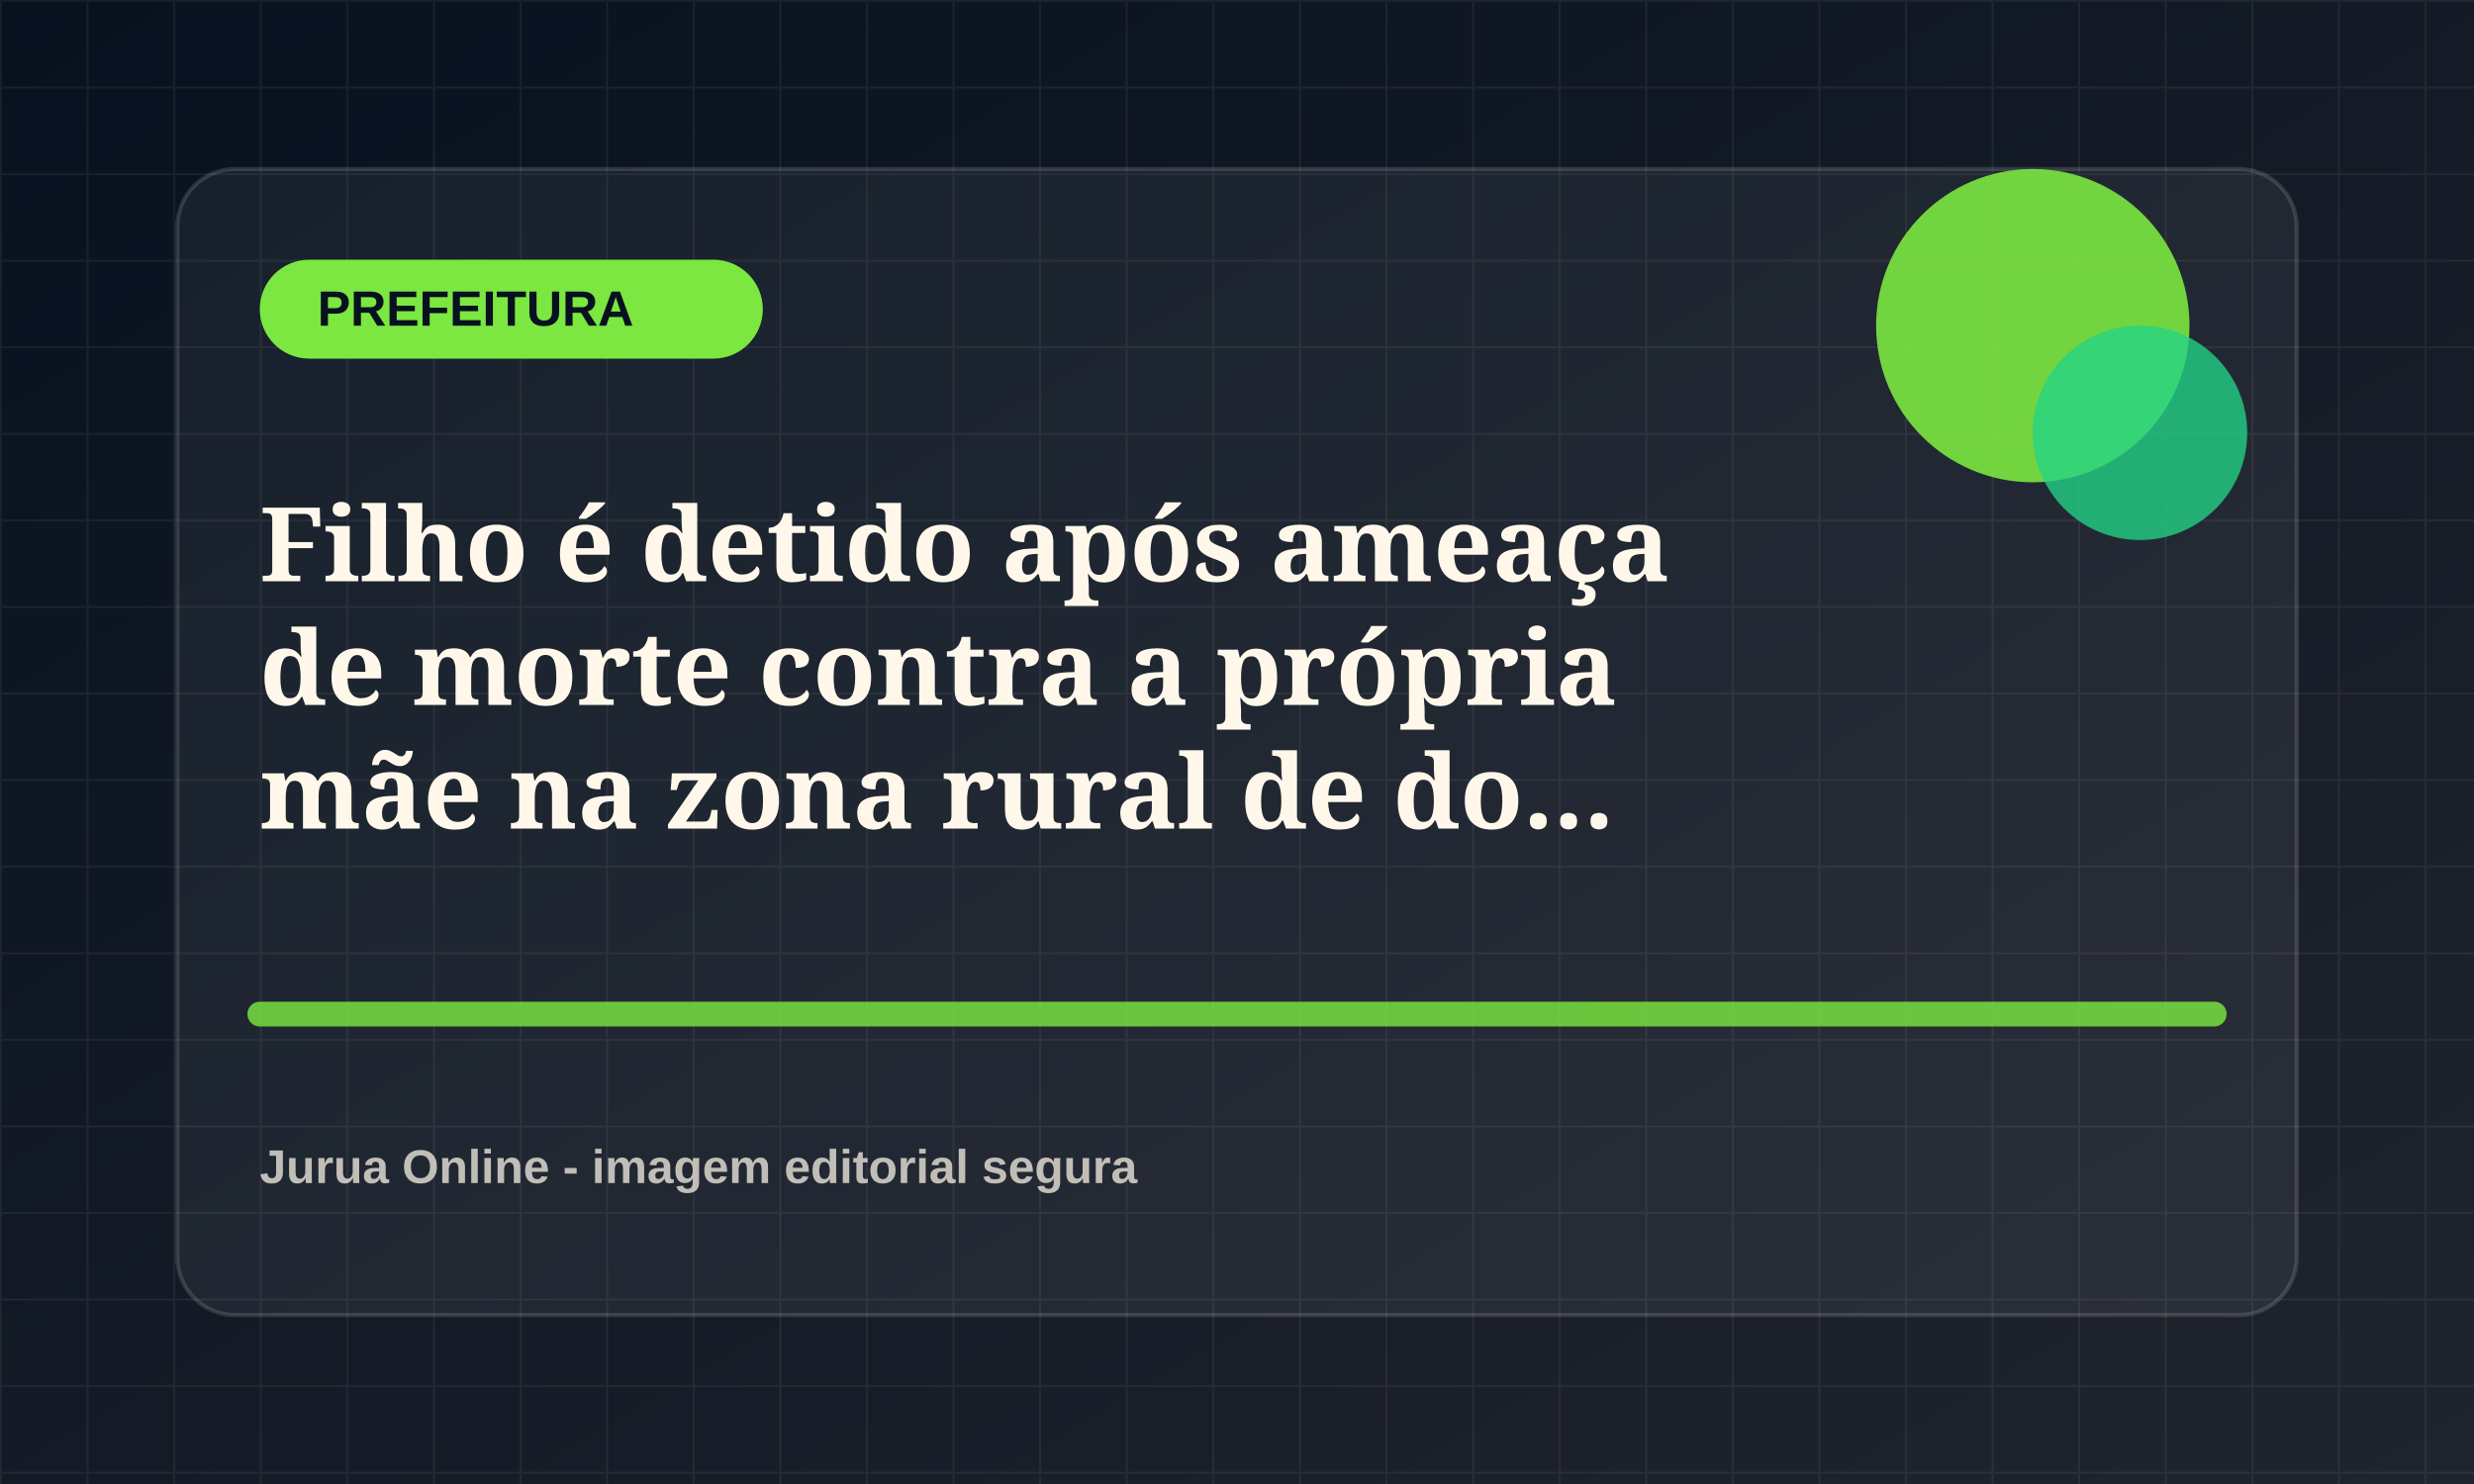
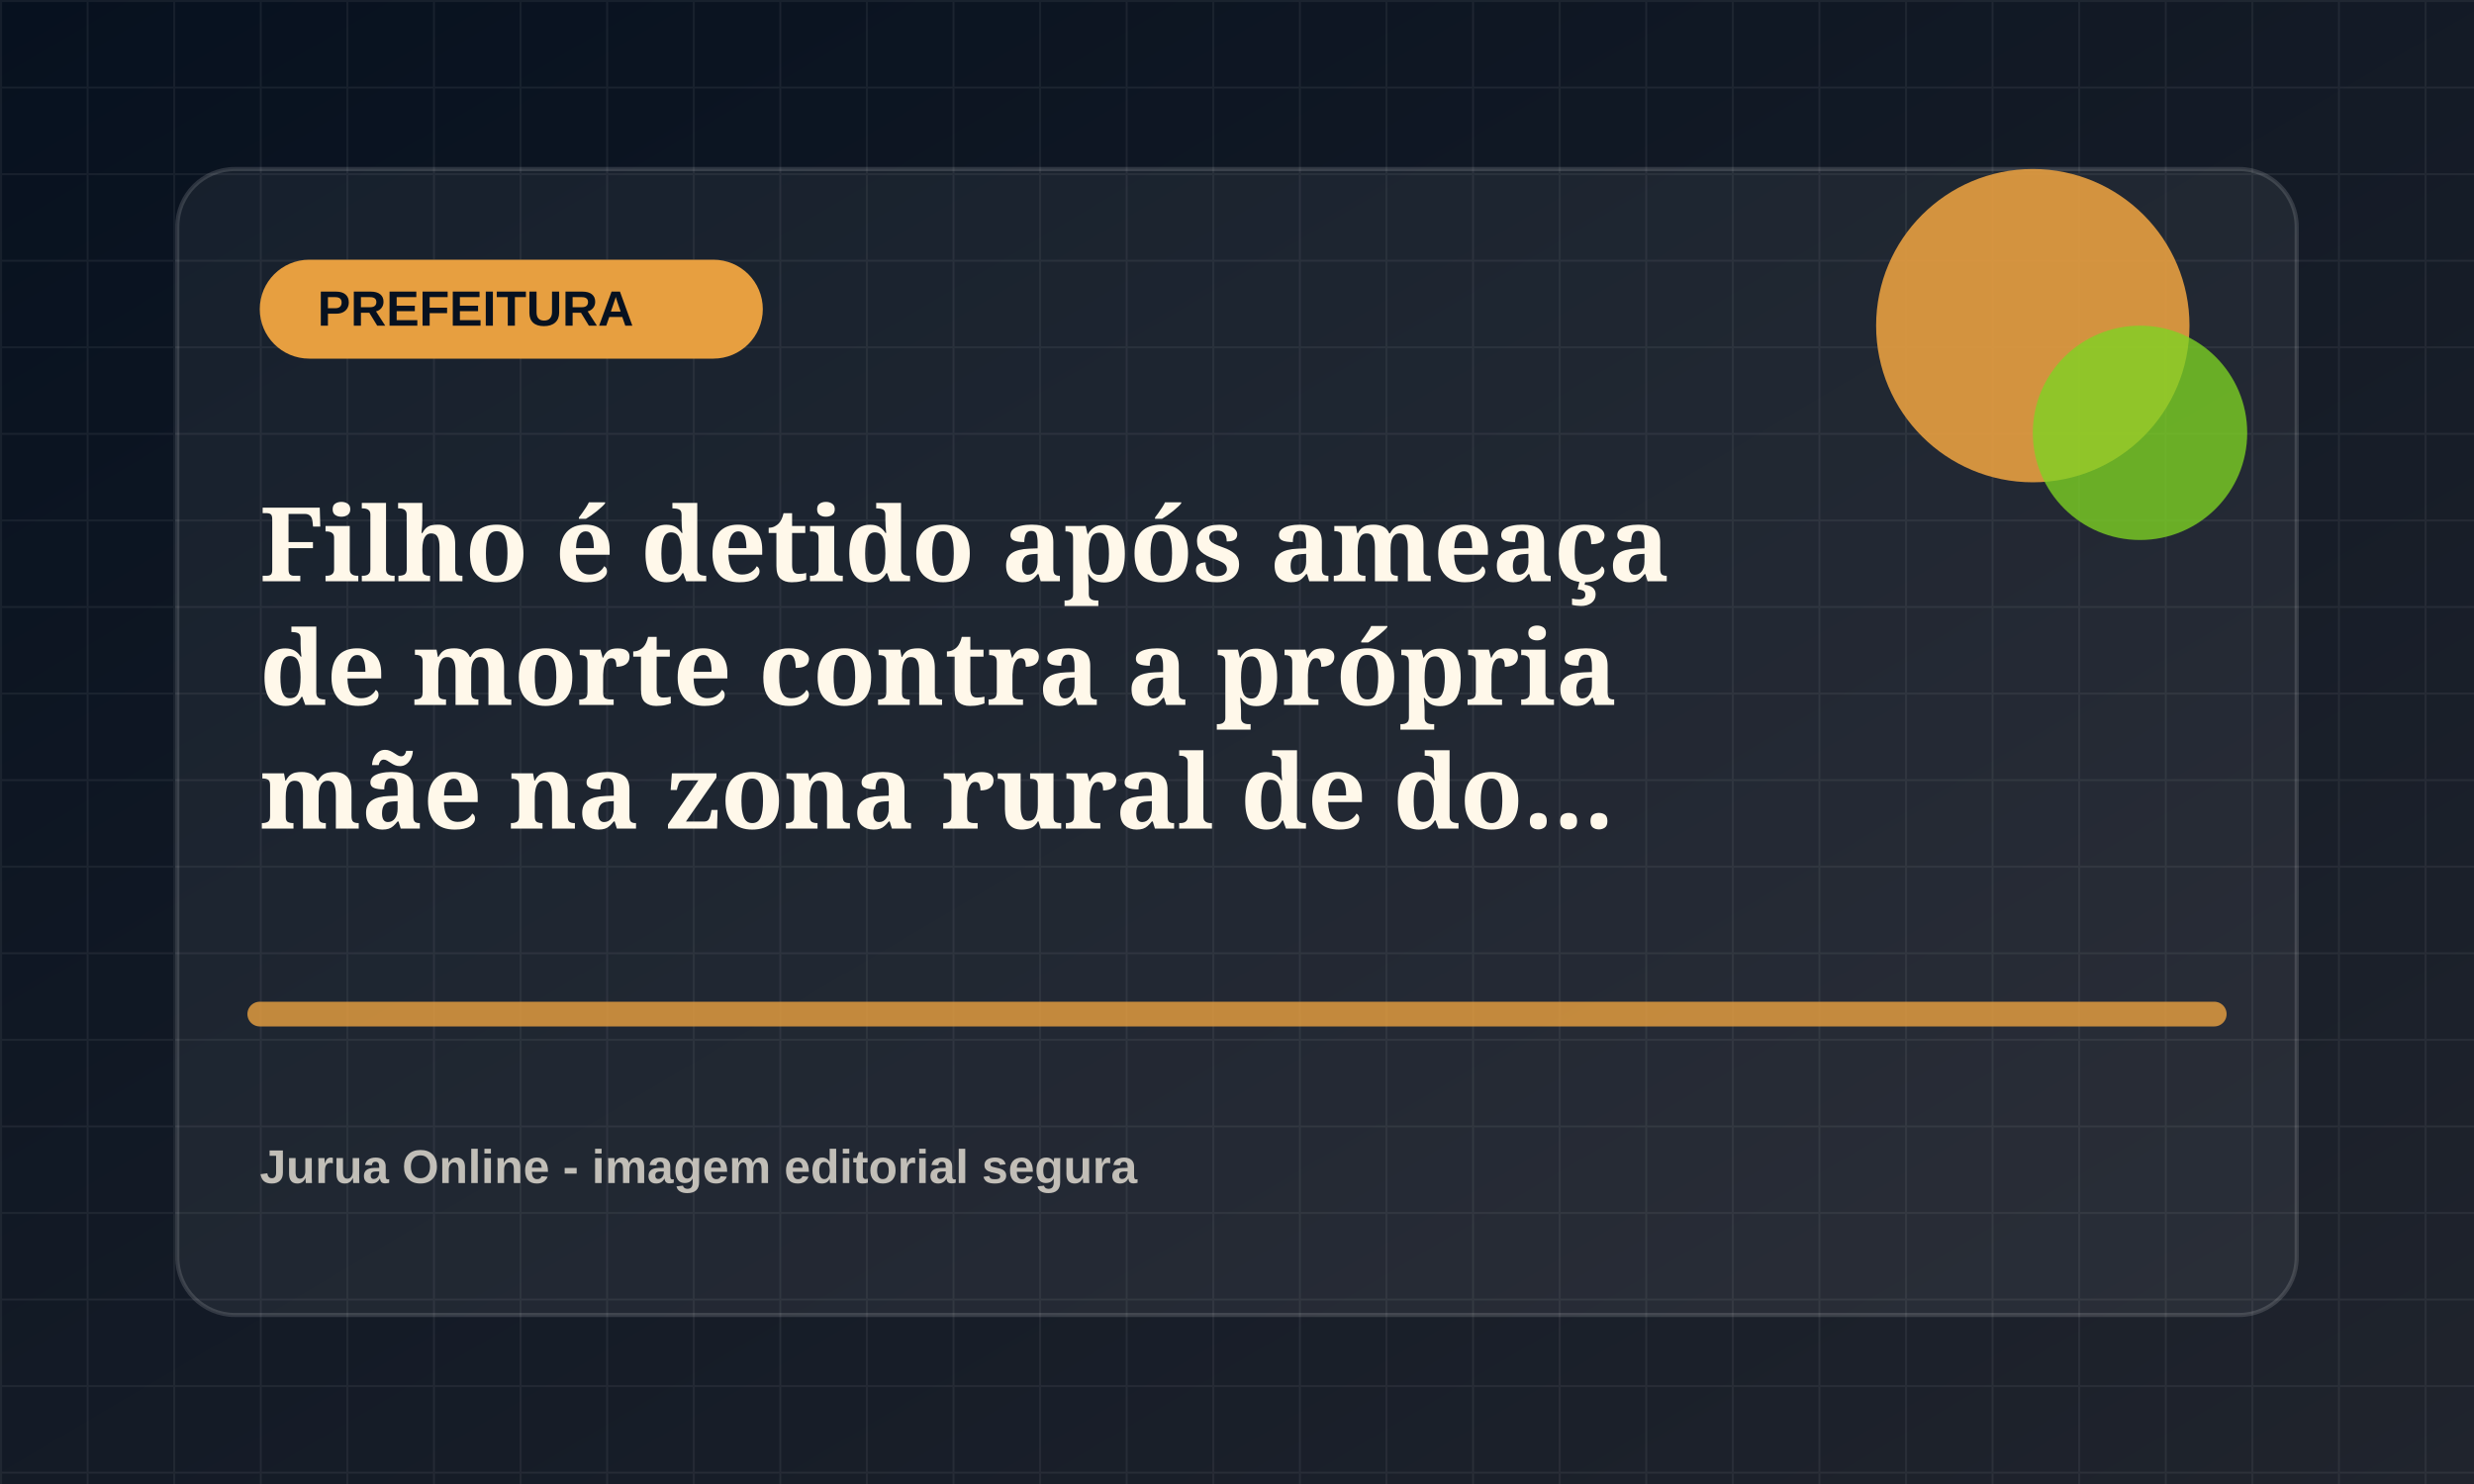
<svg xmlns="http://www.w3.org/2000/svg" viewBox="0 0 1200 720">
  <defs>
    <linearGradient id="bg" x1="0" x2="1" y1="0" y2="1">
      <stop offset="0" stop-color="#07111f" />
      <stop offset="1" stop-color="#20242d" />
    </linearGradient>
    <pattern id="grid" width="42" height="42" patternUnits="userSpaceOnUse">
      <path d="M42 0H0v42" fill="none" stroke="rgba(255,255,255,.055)" stroke-width="2" />
    </pattern>
  </defs>
  <rect width="1200" height="720" fill="url(#bg)" />
  <rect width="1200" height="720" fill="url(#grid)" />
  <rect x="86" y="82" width="1028" height="556" rx="28" fill="rgba(255,255,255,.055)" stroke="rgba(255,255,255,.14)" stroke-width="2" />
-   <rect x="126" y="126" width="244" height="48" rx="24" fill="hsl(99 78% 58%)" />
+   <rect x="126" y="126" width="244" height="48" rx="24" fill="hsl(34 78% 58%)" />
  <text x="154" y="158" fill="#07111f" font-family="Arial, sans-serif" font-size="24" font-weight="800">PREFEITURA</text>
-   <circle cx="986" cy="158" r="76" fill="hsl(99 78% 58%)" opacity=".9" />
-   <circle cx="1038" cy="210" r="52" fill="hsl(154 72% 48%)" opacity=".78" />
-   <path d="M126 492h948" stroke="hsl(99 78% 58%)" stroke-width="12" stroke-linecap="round" opacity=".82" />
+   <circle cx="986" cy="158" r="76" fill="hsl(34 78% 58%)" opacity=".9" />
+   <circle cx="1038" cy="210" r="52" fill="hsl(89 72% 48%)" opacity=".78" />
+   <path d="M126 492h948" stroke="hsl(34 78% 58%)" stroke-width="12" stroke-linecap="round" opacity=".82" />
  <text x="126" y="282" fill="#fff8ea" font-family="Georgia, serif" font-size="50" font-weight="700">
    <tspan x="126" dy="0">Filho é detido após ameaça</tspan>
    <tspan x="126" dy="60">de morte contra a própria</tspan>
    <tspan x="126" dy="60">mãe na zona rural de do...</tspan>
  </text>
  <text x="126" y="574" fill="rgba(255,248,234,.72)" font-family="Arial, sans-serif" font-size="23" font-weight="700">Jurua Online - imagem editorial segura</text>
</svg>
